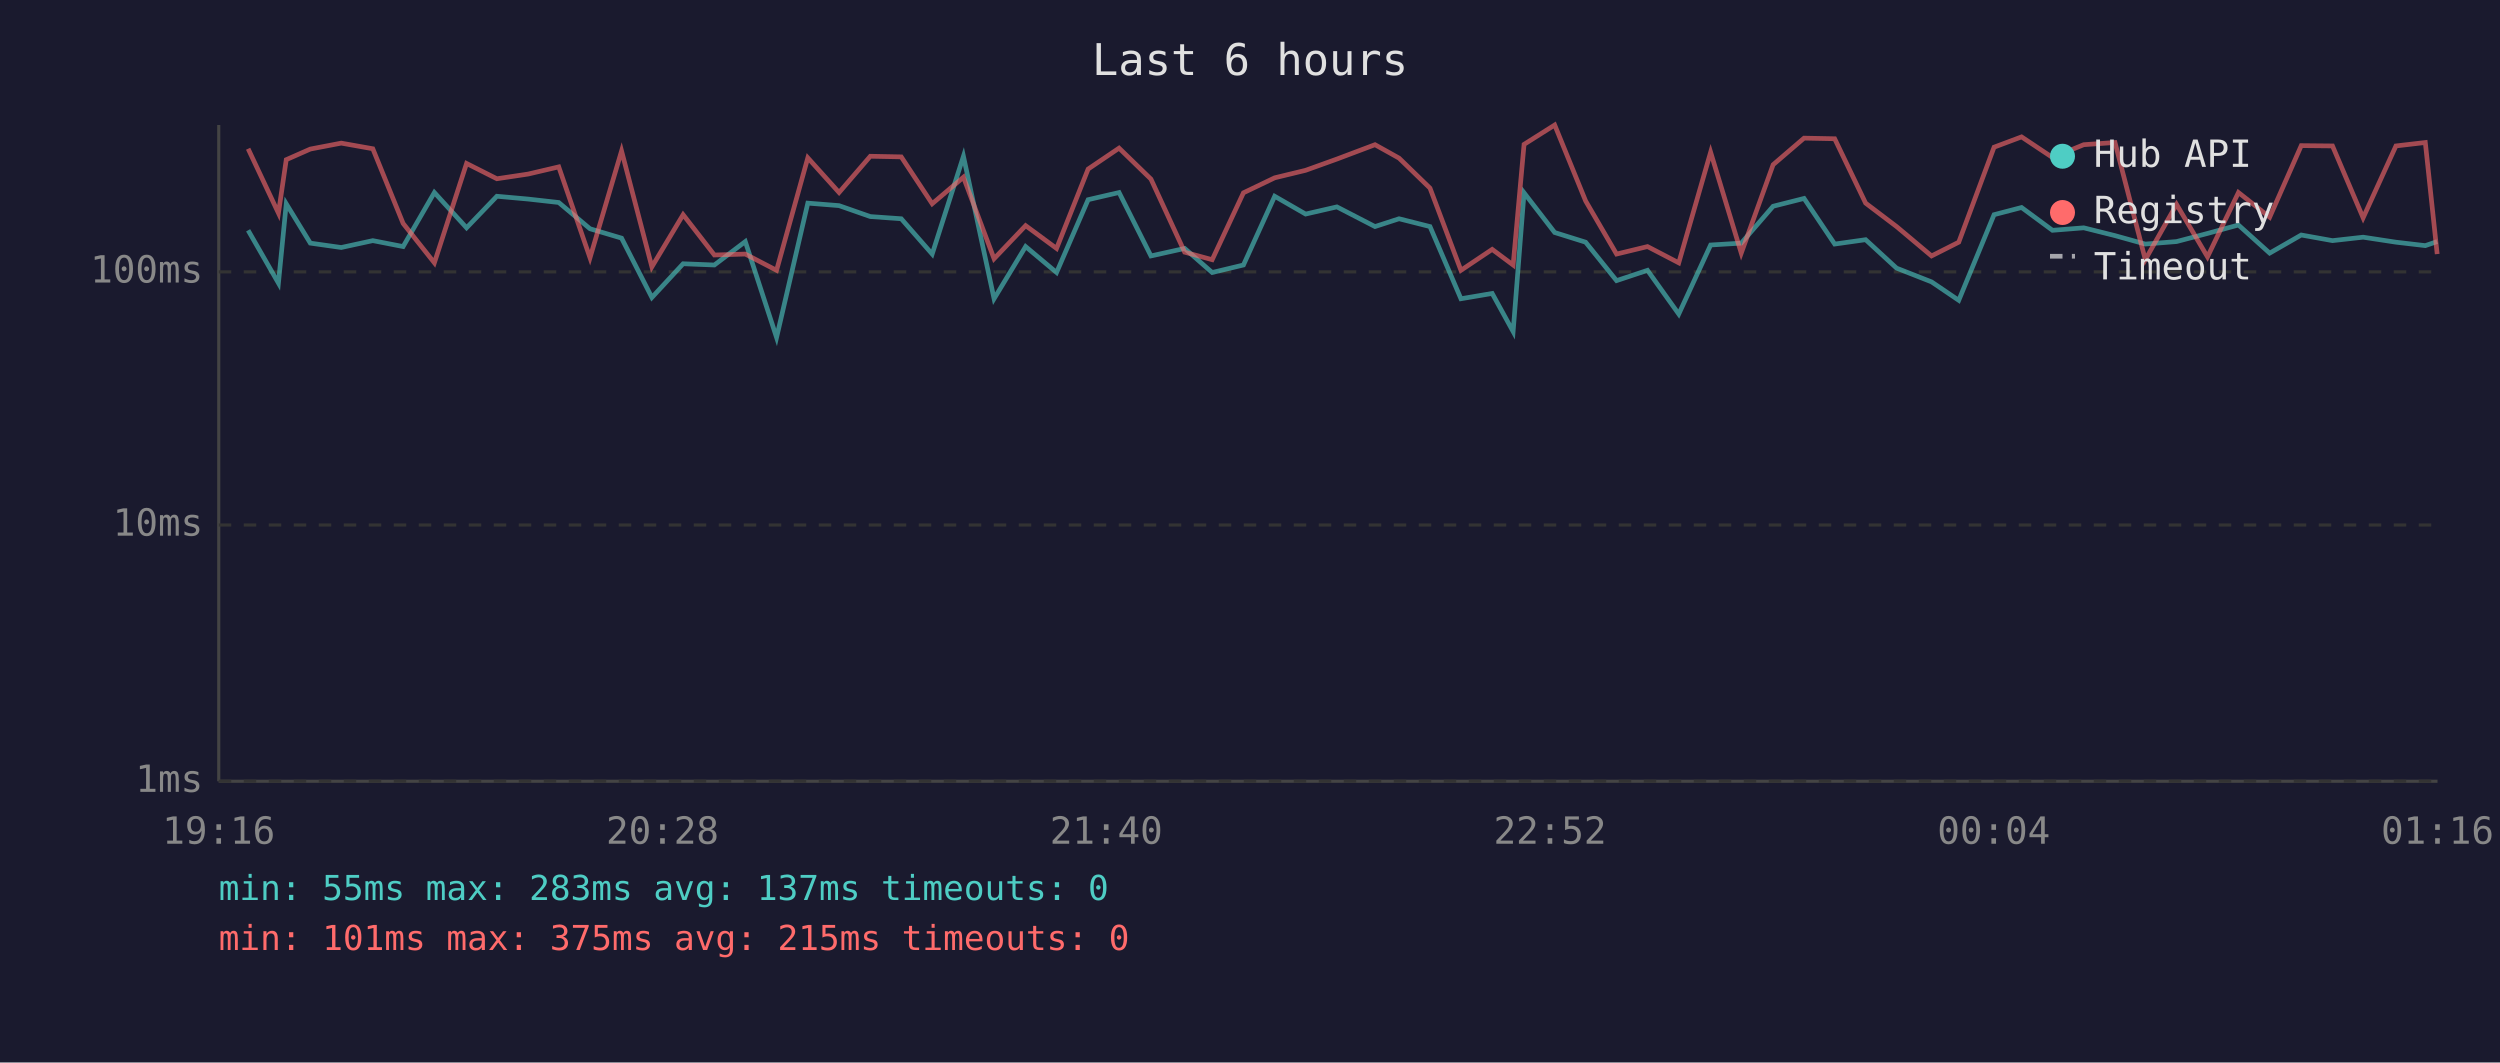
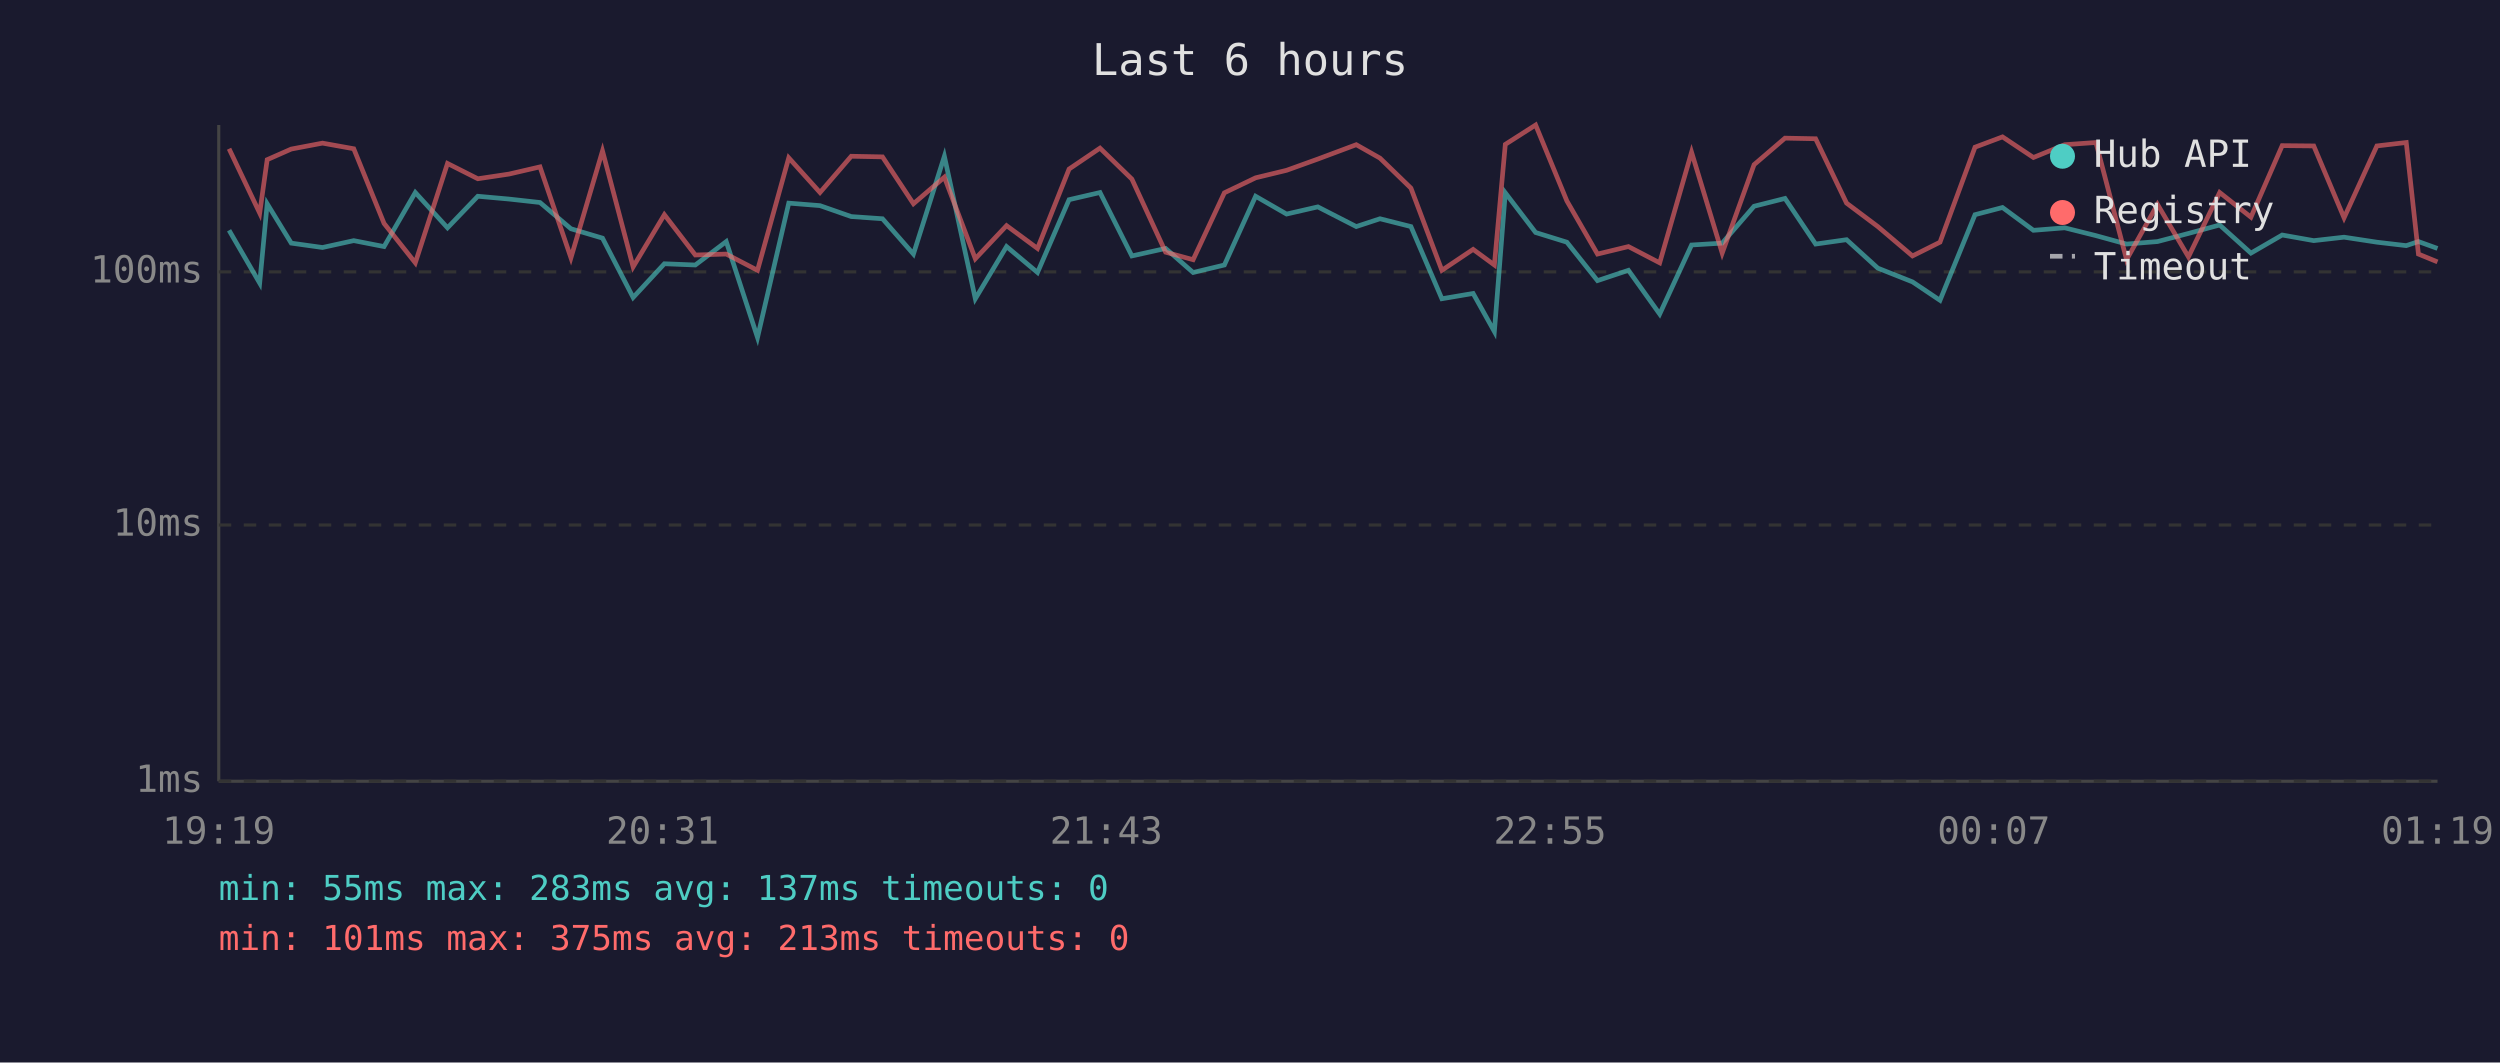
<svg xmlns="http://www.w3.org/2000/svg" viewBox="0 0 800 340" font-family="monospace" font-size="12">
  <rect width="800" height="340" fill="#1a1a2e" />
  <text x="400" y="24" fill="#e0e0e0" font-size="14" text-anchor="middle">Last 6 hours</text>
  <line x1="70" y1="40" x2="70" y2="250" stroke="#444" stroke-width="1" />
  <line x1="70" y1="250" x2="780" y2="250" stroke="#444" stroke-width="1" />
  <line x1="70" y1="250" x2="780" y2="250" stroke="#333" stroke-width="1" stroke-dasharray="4" />
  <text x="65" y="250" fill="#888" text-anchor="end" dominant-baseline="middle">1ms</text>
  <line x1="70" y1="168" x2="780" y2="168" stroke="#333" stroke-width="1" stroke-dasharray="4" />
  <text x="65" y="168" fill="#888" text-anchor="end" dominant-baseline="middle">10ms</text>
  <line x1="70" y1="87" x2="780" y2="87" stroke="#333" stroke-width="1" stroke-dasharray="4" />
  <text x="65" y="87" fill="#888" text-anchor="end" dominant-baseline="middle">100ms</text>
-   <text x="70" y="270" fill="#888" text-anchor="middle">19:16</text>
-   <text x="212" y="270" fill="#888" text-anchor="middle">20:28</text>
-   <text x="354" y="270" fill="#888" text-anchor="middle">21:40</text>
-   <text x="496" y="270" fill="#888" text-anchor="middle">22:52</text>
-   <text x="638" y="270" fill="#888" text-anchor="middle">00:04</text>
-   <text x="780" y="270" fill="#888" text-anchor="middle">01:16</text>
-   <polyline points="79.4,73.7 89.1,90.6 91.6,65.2 99.3,77.8 109.2,79.2 119.3,77.0 129.0,78.9 139.0,61.6 149.3,72.9 159.0,62.8 169.0,63.7 178.8,64.8 188.8,73.2 198.9,76.2 208.6,95.2 218.6,84.4 228.6,84.8 238.5,77.3 248.5,108.0 258.5,65.0 268.5,65.8 278.5,69.3 288.4,70.0 298.3,81.3 308.3,50.0 318.1,95.6 328.2,78.9 338.1,87.2 348.2,63.9 358.1,61.6 368.3,81.9 379.1,79.5 387.9,87.2 397.9,84.8 407.9,62.8 417.8,68.5 427.8,66.2 440.0,72.5 447.7,70.0 457.6,72.5 467.5,95.6 477.5,93.9 484.2,106.1 487.7,61.7 497.5,74.4 507.4,77.5 517.3,89.8 527.2,86.5 537.2,100.5 547.4,78.4 557.2,77.8 567.4,66.0 577.3,63.5 587.1,78.1 597.0,76.7 606.9,85.8 618.1,90.2 626.8,96.1 638.1,68.7 646.9,66.4 656.8,73.7 666.8,72.9 676.8,75.4 686.5,78.1 696.5,77.3 706.4,74.7 716.3,72.0 726.3,81.0 736.4,75.2 746.4,77.0 756.2,75.9 766.7,77.5 776.1,78.6 779.9,77.3" fill="none" stroke="#4ecdc4" stroke-width="1.5" opacity="0.6" />
-   <polyline points="79.4,47.6 89.1,68.2 91.6,51.1 99.3,47.7 109.2,45.8 119.3,47.6 129.0,71.5 139.0,84.1 149.3,52.3 159.0,57.2 169.0,55.7 178.8,53.4 188.8,82.5 198.9,48.3 208.6,85.4 218.6,68.7 228.6,81.6 238.5,81.3 248.5,86.5 258.5,50.5 268.5,61.6 278.5,50.0 288.4,50.2 298.3,65.2 308.3,56.7 318.1,82.8 328.2,72.2 338.1,79.5 348.2,54.1 358.1,47.4 368.3,57.3 379.1,80.7 387.9,83.1 397.9,61.7 407.9,56.9 417.8,54.5 427.8,50.9 440.0,46.3 447.7,50.6 457.6,60.2 467.5,86.5 477.5,79.8 484.2,84.8 487.7,46.2 497.5,40.0 507.4,64.3 517.3,81.3 527.2,78.9 537.2,84.1 547.4,48.7 557.2,81.0 567.4,52.7 577.3,44.2 587.1,44.4 597.0,65.0 606.9,72.5 618.1,81.9 626.8,77.5 638.1,47.1 646.9,43.8 656.8,50.4 666.8,46.3 676.8,45.6 686.5,83.1 696.5,65.4 706.4,82.2 716.3,61.6 726.3,69.5 736.4,46.6 746.4,46.7 756.2,69.7 766.7,46.7 776.1,45.6 779.9,81.3" fill="none" stroke="#ff6b6b" stroke-width="1.5" opacity="0.6" />
+   <text x="70" y="270" fill="#888" text-anchor="middle">19:19</text>
+   <text x="212" y="270" fill="#888" text-anchor="middle">20:31</text>
+   <text x="354" y="270" fill="#888" text-anchor="middle">21:43</text>
+   <text x="496" y="270" fill="#888" text-anchor="middle">22:55</text>
+   <text x="638" y="270" fill="#888" text-anchor="middle">00:07</text>
+   <text x="780" y="270" fill="#888" text-anchor="middle">01:19</text>
+   <polyline points="73.3,73.7 83.1,90.6 85.5,65.2 93.2,77.8 103.2,79.2 113.2,77.0 122.9,78.9 132.9,61.6 143.2,72.9 152.9,62.8 162.9,63.7 172.8,64.8 182.7,73.2 192.8,76.2 202.6,95.2 212.6,84.4 222.5,84.8 232.4,77.3 242.4,108.0 252.4,65.0 262.4,65.8 272.4,69.3 282.4,70.0 292.3,81.3 302.2,50.0 312.1,95.6 322.1,78.9 332.0,87.2 342.1,63.9 352.0,61.6 362.2,81.9 373.0,79.5 381.8,87.2 391.8,84.8 401.8,62.8 411.7,68.5 421.7,66.2 434.0,72.5 441.6,70.0 451.5,72.5 461.4,95.6 471.4,93.9 478.2,106.1 481.7,61.7 491.4,74.4 501.4,77.5 511.2,89.8 521.1,86.5 531.1,100.5 541.3,78.4 551.1,77.8 561.3,66.0 571.2,63.5 581.0,78.1 590.9,76.7 600.9,85.8 612.0,90.2 620.8,96.1 632.0,68.7 640.8,66.4 650.7,73.7 660.7,72.9 670.7,75.4 680.5,78.1 690.4,77.3 700.3,74.7 710.3,72.0 720.3,81.0 730.3,75.2 740.4,77.0 750.1,75.9 760.6,77.5 770.0,78.6 773.9,77.3 780.0,79.5" fill="none" stroke="#4ecdc4" stroke-width="1.5" opacity="0.6" />
+   <polyline points="73.3,47.6 83.1,68.2 85.5,51.1 93.2,47.7 103.2,45.8 113.2,47.6 122.9,71.5 132.9,84.1 143.2,52.3 152.9,57.2 162.9,55.7 172.8,53.4 182.7,82.5 192.8,48.3 202.6,85.4 212.6,68.7 222.5,81.6 232.4,81.3 242.4,86.5 252.4,50.5 262.4,61.6 272.4,50.0 282.4,50.2 292.3,65.2 302.2,56.7 312.1,82.8 322.1,72.2 332.0,79.5 342.1,54.1 352.0,47.4 362.2,57.3 373.0,80.7 381.8,83.1 391.8,61.7 401.8,56.9 411.7,54.5 421.7,50.9 434.0,46.3 441.6,50.6 451.5,60.2 461.4,86.5 471.4,79.8 478.2,84.8 481.7,46.2 491.4,40.0 501.4,64.3 511.2,81.3 521.1,78.9 531.1,84.1 541.3,48.7 551.1,81.0 561.3,52.7 571.2,44.2 581.0,44.4 590.9,65.0 600.9,72.5 612.0,81.9 620.8,77.5 632.0,47.1 640.8,43.8 650.7,50.4 660.7,46.3 670.7,45.6 680.5,83.1 690.4,65.4 700.3,82.2 710.3,61.6 720.3,69.5 730.3,46.6 740.4,46.7 750.1,69.7 760.6,46.7 770.0,45.6 773.9,81.3 780.0,83.8" fill="none" stroke="#ff6b6b" stroke-width="1.5" opacity="0.6" />
  <circle cx="660" cy="50" r="4" fill="#4ecdc4" />
  <text x="670" y="50" fill="#e0e0e0" dominant-baseline="middle">Hub API</text>
  <circle cx="660" cy="68" r="4" fill="#ff6b6b" />
  <text x="670" y="68" fill="#e0e0e0" dominant-baseline="middle">Registry</text>
  <line x1="656" y1="82" x2="664" y2="82" stroke="#e0e0e0" stroke-width="1.5" stroke-dasharray="4,3" opacity="0.7" />
  <text x="670" y="86" fill="#e0e0e0" dominant-baseline="middle">Timeout</text>
  <text x="70" y="288" fill="#4ecdc4" font-size="11">min: 55ms  max: 283ms  avg: 137ms  timeouts: 0</text>
-   <text x="70" y="304" fill="#ff6b6b" font-size="11">min: 101ms  max: 375ms  avg: 215ms  timeouts: 0</text>
+   <text x="70" y="304" fill="#ff6b6b" font-size="11">min: 101ms  max: 375ms  avg: 213ms  timeouts: 0</text>
</svg>
